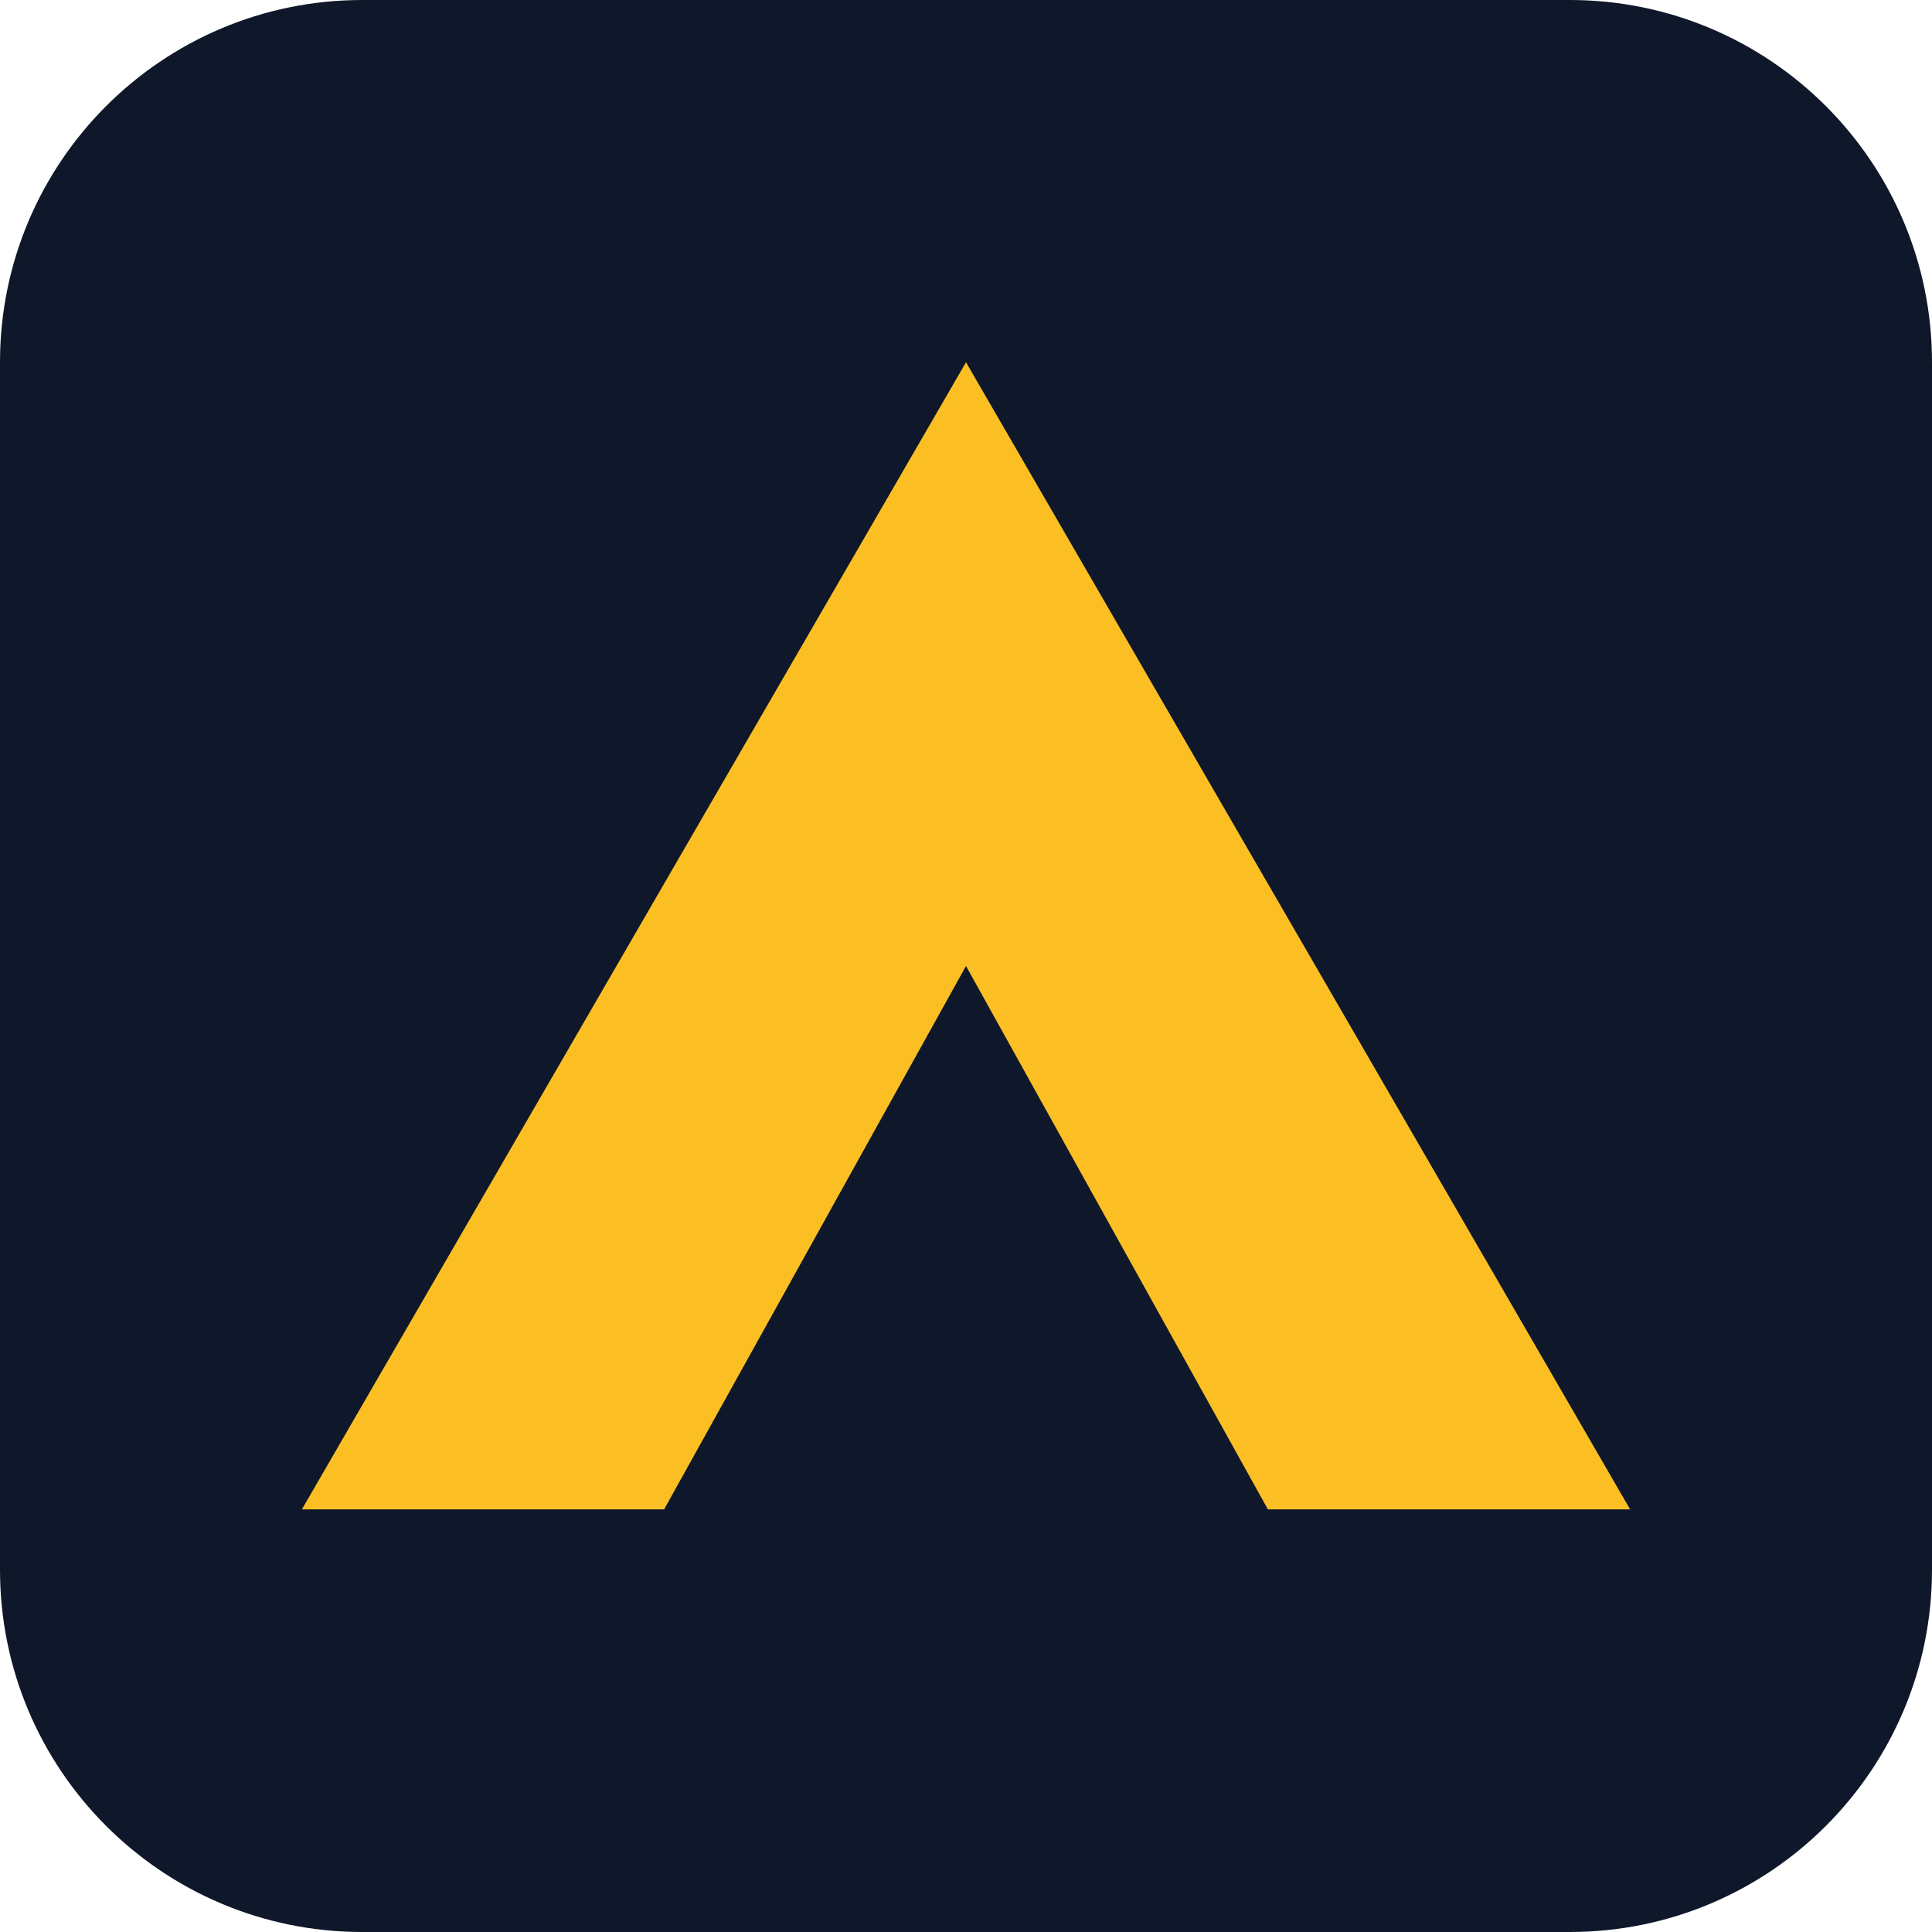
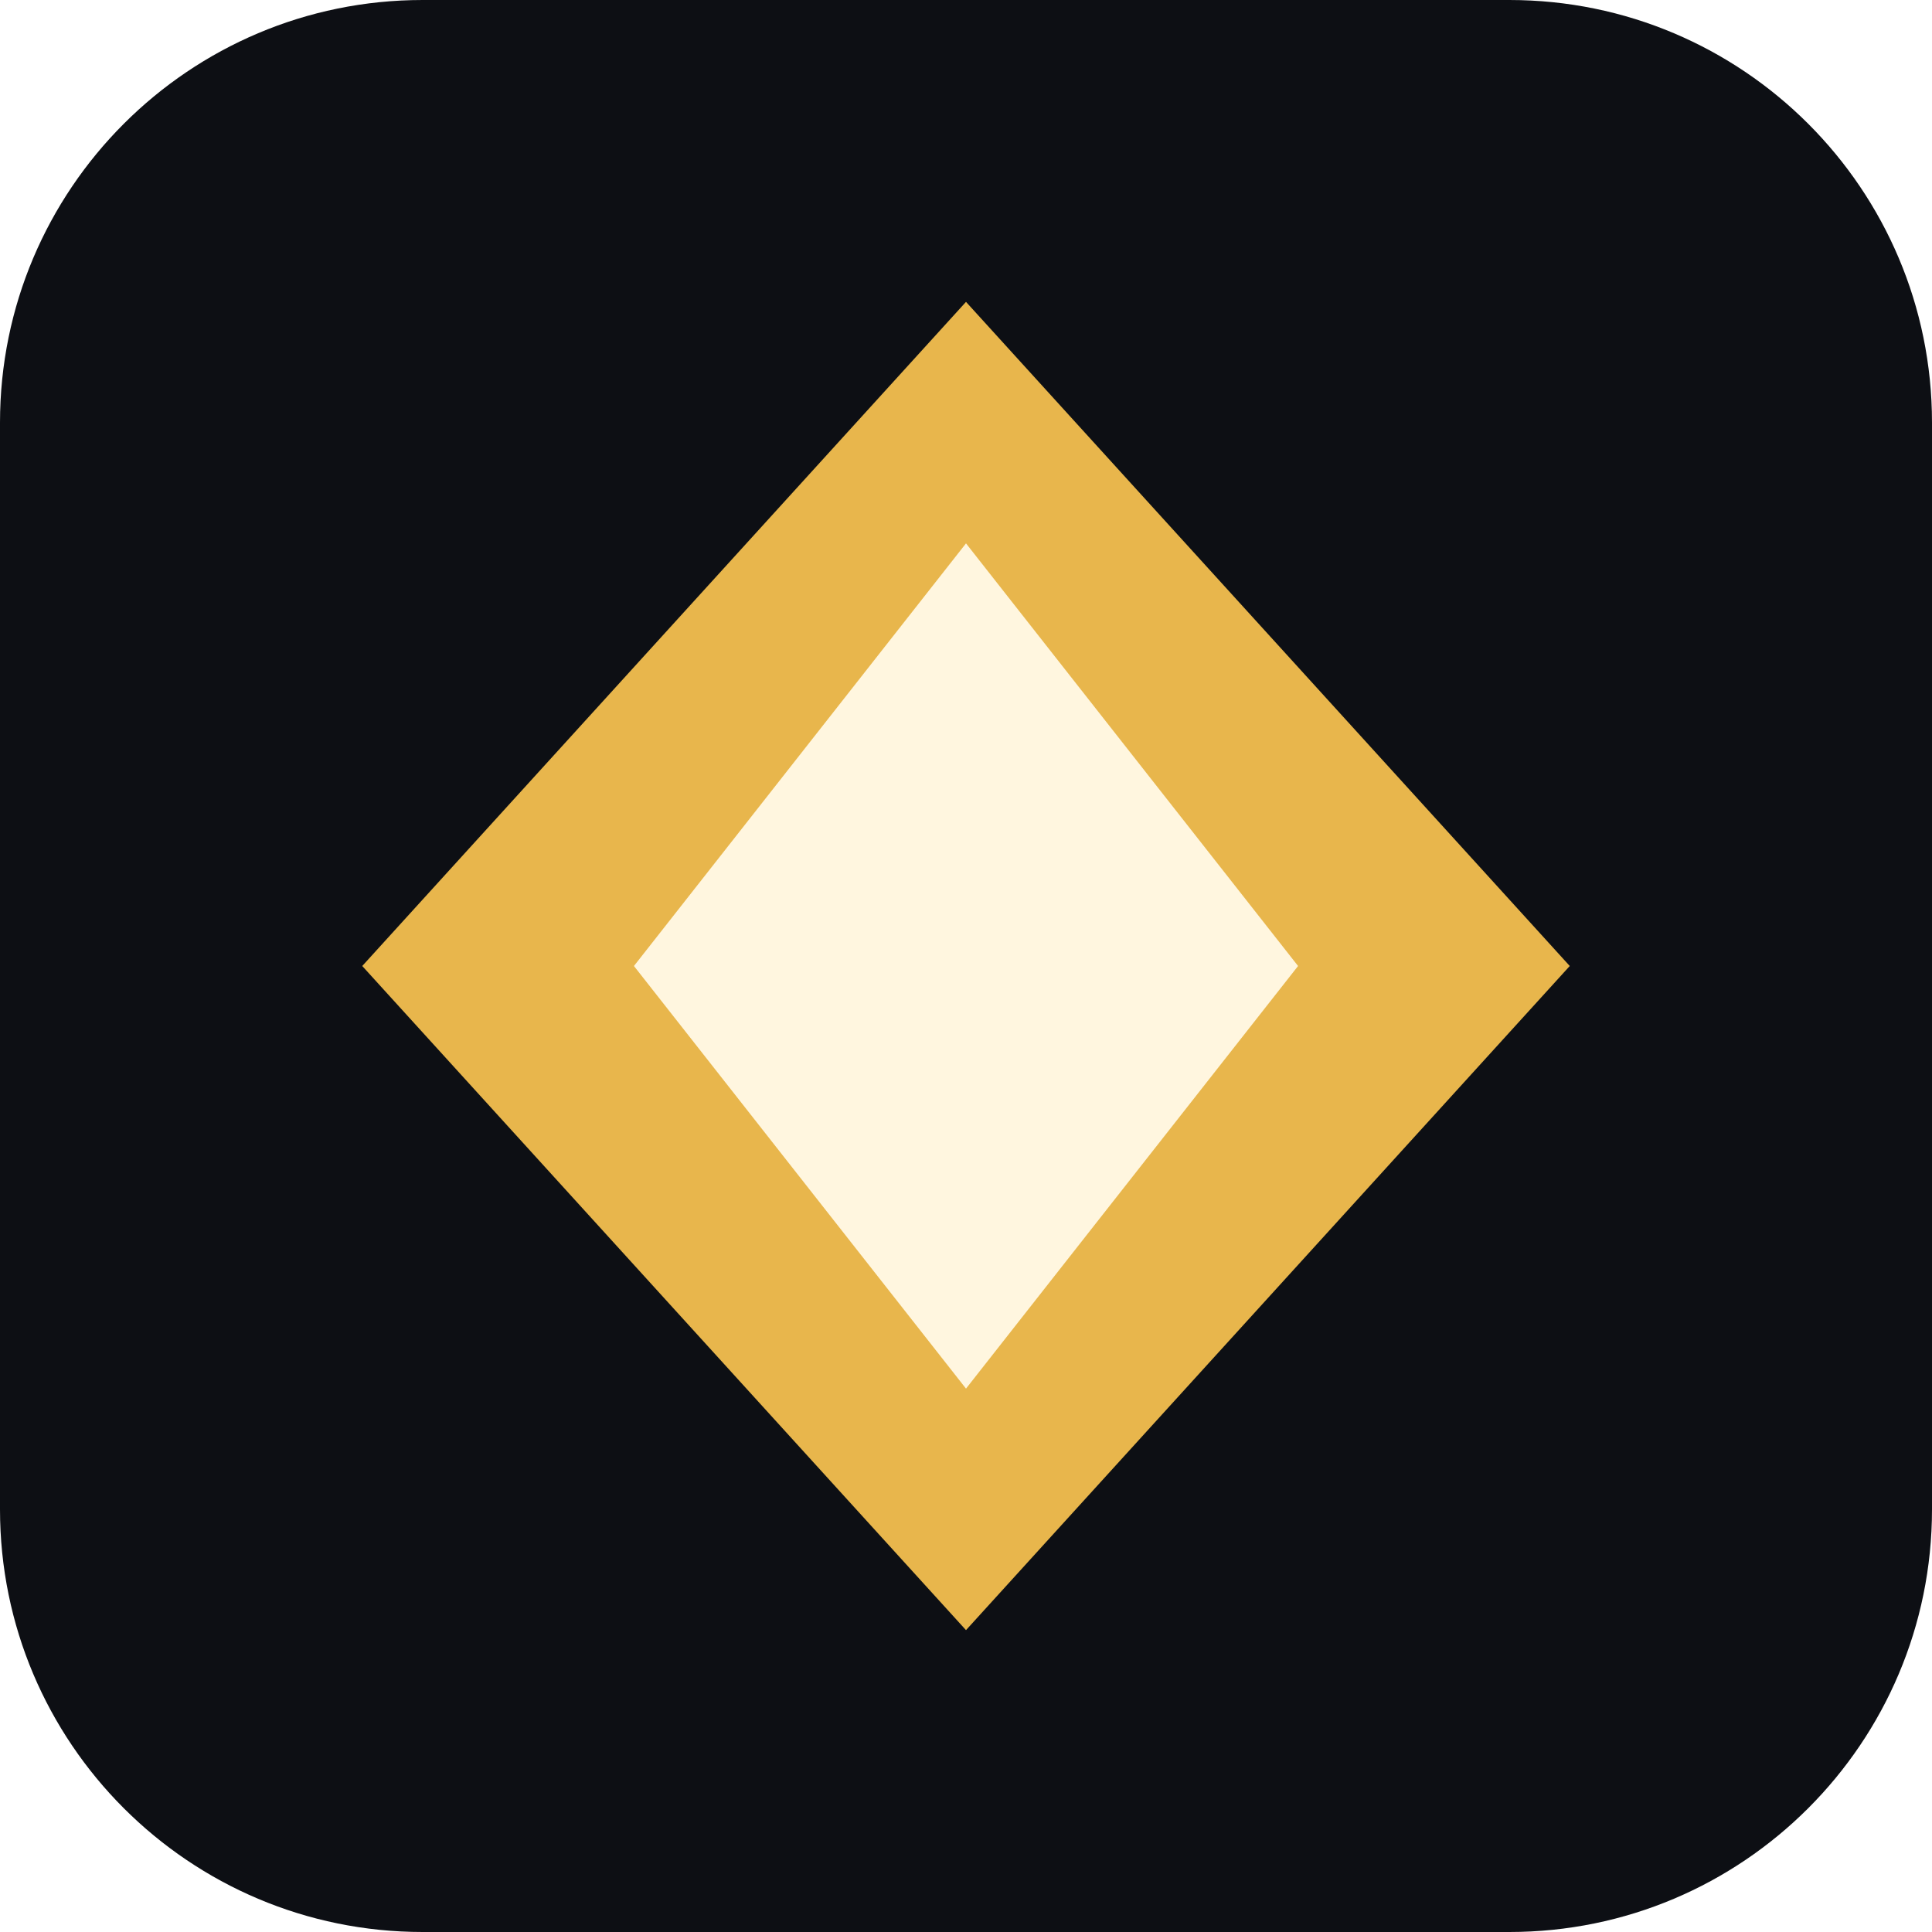
<svg xmlns="http://www.w3.org/2000/svg" viewBox="0 0 32 32">
-   <rect width="32" height="32" rx="6" fill="#0f172a" />
-   <path d="M16 6 5 25h6l5-9 5 9h6L16 6z" fill="#fbbf24" />
+   <rect width="32" height="32" rx="7" fill="#0d0f14" />
+   <path d="M16 5 26 16 16 27 6 16 16 5z" fill="#e8b64c" />
+   <path d="M16 9 21.5 16 16 23 10.5 16 16 9z" fill="#fff6df" />
</svg>
